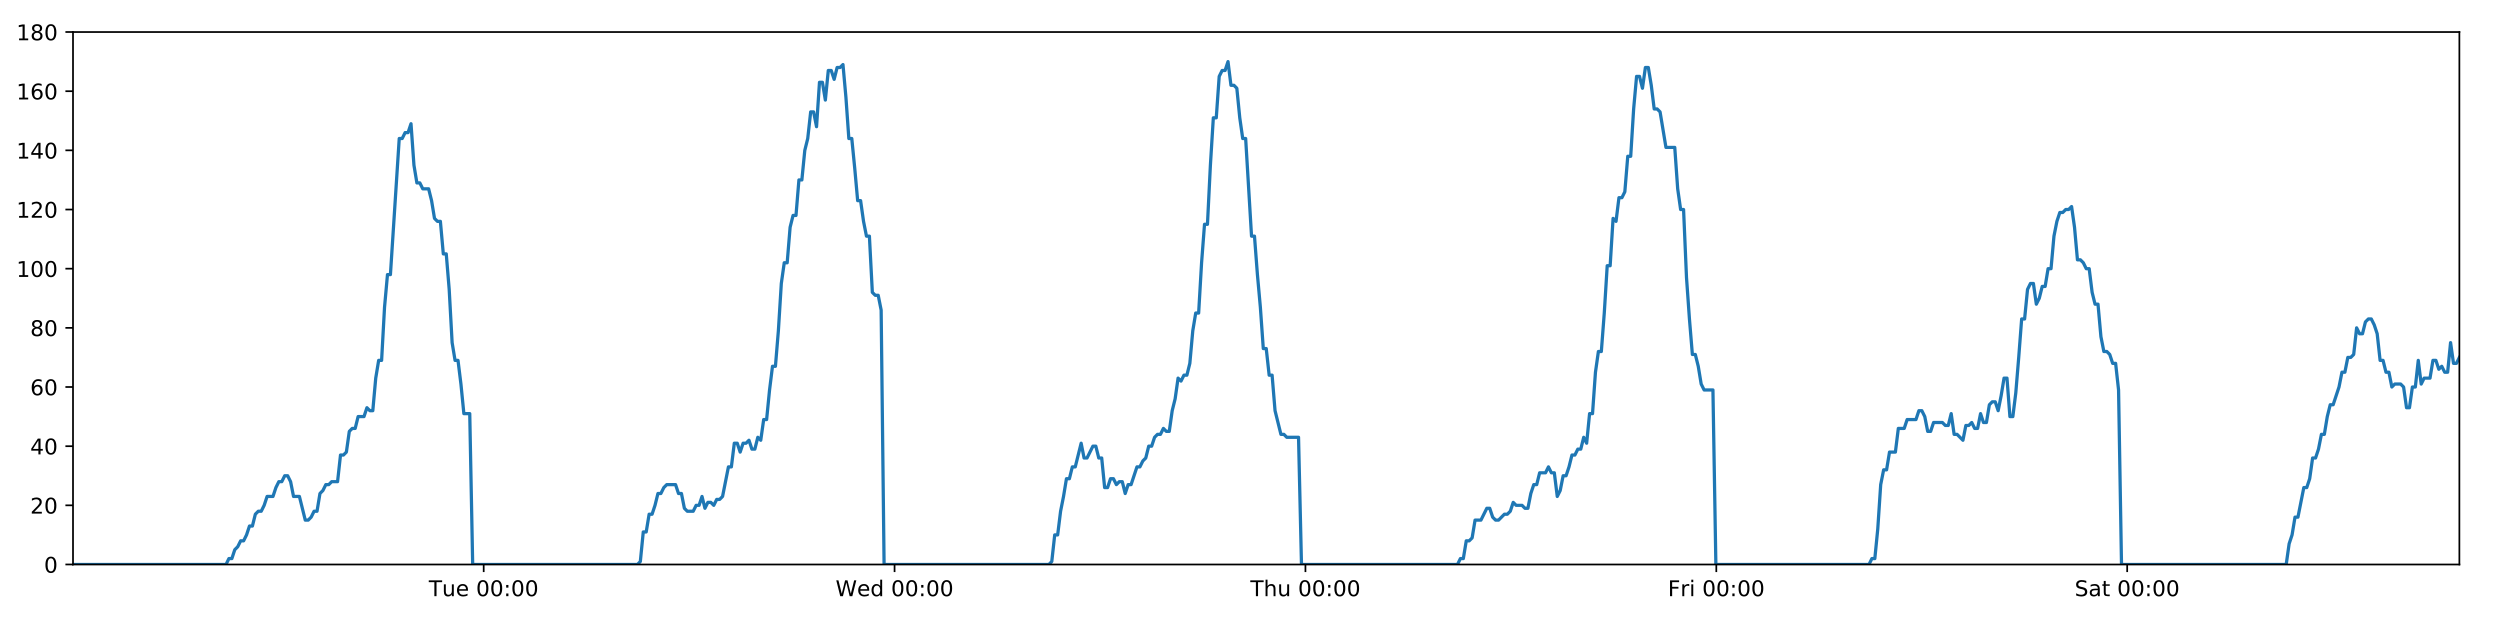
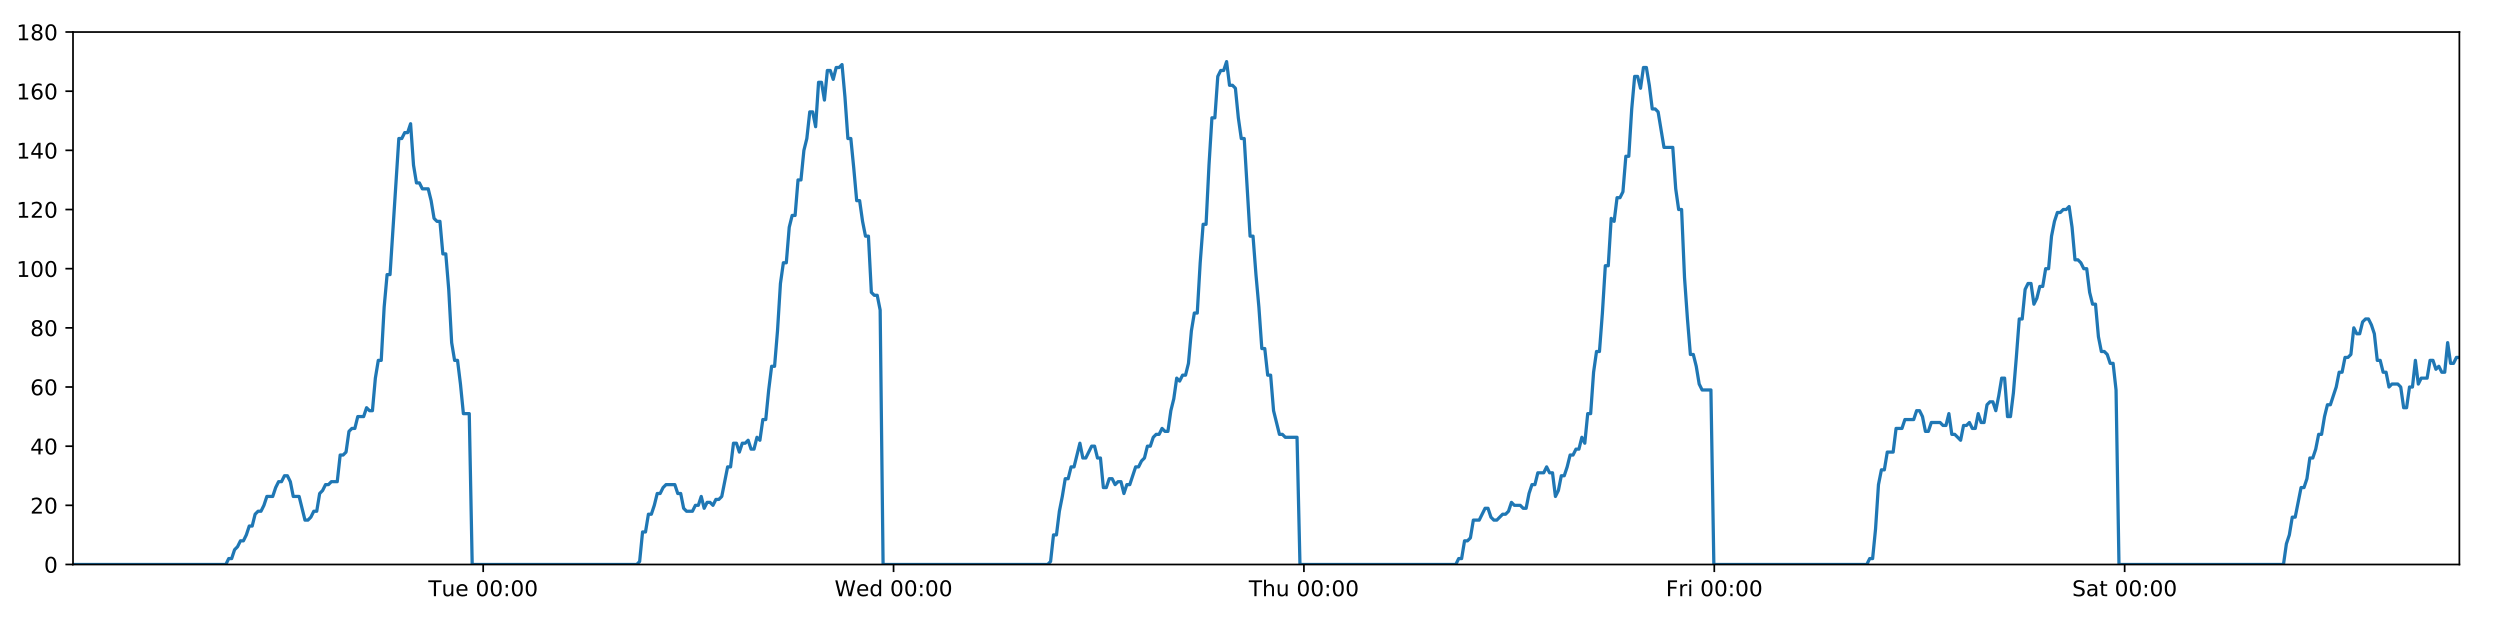
<svg xmlns="http://www.w3.org/2000/svg" xmlns:xlink="http://www.w3.org/1999/xlink" height="288pt" version="1.1" viewBox="0 0 1152 288" width="1152pt">
  <defs>
    <style type="text/css">
*{stroke-linecap:butt;stroke-linejoin:round;}
  </style>
  </defs>
  <g id="figure_1">
    <g id="patch_1">
      <path d="M 0 288  L 1152 288  L 1152 0  L 0 0  z " style="fill:#ffffff;" />
    </g>
    <g id="axes_1">
      <g id="patch_2">
        <path d="M 33.64 260.12  L 1133.28 260.12  L 1133.28 14.76  L 33.64 14.76  z " style="fill:#ffffff;" />
      </g>
      <g id="matplotlib.axis_1">
        <g id="xtick_1">
          <g id="line2d_1">
            <defs>
-               <path d="M 0 0  L 0 3.5  " id="m17c7ec26df" style="stroke:#000000;stroke-width:0.8;" />
-             </defs>
-             <g>
-               <use style="stroke:#000000;stroke-width:0.8;" x="222.885" xlink:href="#m17c7ec26df" y="260.12" />
+               <path d="M 0 0  L 0 3.5  " id="me5486b4742" style="stroke:#000000;stroke-width:0.8;" />
+             </defs>
+             <g>
+               <use style="stroke:#000000;stroke-width:0.8;" x="222.652" xlink:href="#me5486b4742" y="260.12" />
            </g>
          </g>
          <g id="text_1">
            <defs>
              <path d="M -0.297 72.906  L 61.375 72.906  L 61.375 64.594  L 35.5 64.594  L 35.5 0  L 25.594 0  L 25.594 64.594  L -0.297 64.594  z " id="DejaVuSans-84" />
              <path d="M 8.5 21.578  L 8.5 54.688  L 17.484 54.688  L 17.484 21.922  Q 17.484 14.156 20.5 10.266  Q 23.531 6.391 29.594 6.391  Q 36.859 6.391 41.078 11.031  Q 45.312 15.672 45.312 23.688  L 45.312 54.688  L 54.297 54.688  L 54.297 0  L 45.312 0  L 45.312 8.406  Q 42.047 3.422 37.719 1  Q 33.406 -1.422 27.688 -1.422  Q 18.266 -1.422 13.375 4.438  Q 8.5 10.297 8.5 21.578  z M 31.109 56  z " id="DejaVuSans-117" />
              <path d="M 56.203 29.594  L 56.203 25.203  L 14.891 25.203  Q 15.484 15.922 20.484 11.062  Q 25.484 6.203 34.422 6.203  Q 39.594 6.203 44.453 7.469  Q 49.312 8.734 54.109 11.281  L 54.109 2.781  Q 49.266 0.734 44.188 -0.344  Q 39.109 -1.422 33.891 -1.422  Q 20.797 -1.422 13.156 6.188  Q 5.516 13.812 5.516 26.812  Q 5.516 40.234 12.766 48.109  Q 20.016 56 32.328 56  Q 43.359 56 49.781 48.891  Q 56.203 41.797 56.203 29.594  z M 47.219 32.234  Q 47.125 39.594 43.094 43.984  Q 39.062 48.391 32.422 48.391  Q 24.906 48.391 20.391 44.141  Q 15.875 39.891 15.188 32.172  z " id="DejaVuSans-101" />
              <path id="DejaVuSans-32" />
              <path d="M 31.781 66.406  Q 24.172 66.406 20.328 58.906  Q 16.5 51.422 16.5 36.375  Q 16.5 21.391 20.328 13.891  Q 24.172 6.391 31.781 6.391  Q 39.453 6.391 43.281 13.891  Q 47.125 21.391 47.125 36.375  Q 47.125 51.422 43.281 58.906  Q 39.453 66.406 31.781 66.406  z M 31.781 74.219  Q 44.047 74.219 50.516 64.516  Q 56.984 54.828 56.984 36.375  Q 56.984 17.969 50.516 8.266  Q 44.047 -1.422 31.781 -1.422  Q 19.531 -1.422 13.062 8.266  Q 6.594 17.969 6.594 36.375  Q 6.594 54.828 13.062 64.516  Q 19.531 74.219 31.781 74.219  z " id="DejaVuSans-48" />
              <path d="M 11.719 12.406  L 22.016 12.406  L 22.016 0  L 11.719 0  z M 11.719 51.703  L 22.016 51.703  L 22.016 39.312  L 11.719 39.312  z " id="DejaVuSans-58" />
            </defs>
-             <g transform="translate(197.5991 274.7184)scale(0.1 -0.1)">
+             <g transform="translate(197.3663 274.7184)scale(0.1 -0.1)">
              <use xlink:href="#DejaVuSans-84" />
              <use x="60.85" xlink:href="#DejaVuSans-117" />
              <use x="124.229" xlink:href="#DejaVuSans-101" />
              <use x="185.752" xlink:href="#DejaVuSans-32" />
              <use x="217.539" xlink:href="#DejaVuSans-48" />
              <use x="281.162" xlink:href="#DejaVuSans-48" />
              <use x="344.785" xlink:href="#DejaVuSans-58" />
              <use x="378.477" xlink:href="#DejaVuSans-48" />
              <use x="442.1" xlink:href="#DejaVuSans-48" />
            </g>
          </g>
        </g>
        <g id="xtick_2">
          <g id="line2d_2">
            <g>
-               <use style="stroke:#000000;stroke-width:0.8;" x="412.215" xlink:href="#m17c7ec26df" y="260.12" />
+               <use style="stroke:#000000;stroke-width:0.8;" x="411.749" xlink:href="#me5486b4742" y="260.12" />
            </g>
          </g>
          <g id="text_2">
            <defs>
              <path d="M 3.328 72.906  L 13.281 72.906  L 28.609 11.281  L 43.891 72.906  L 54.984 72.906  L 70.312 11.281  L 85.594 72.906  L 95.609 72.906  L 77.297 0  L 64.891 0  L 49.516 63.281  L 33.984 0  L 21.578 0  z " id="DejaVuSans-87" />
              <path d="M 45.406 46.391  L 45.406 75.984  L 54.391 75.984  L 54.391 0  L 45.406 0  L 45.406 8.203  Q 42.578 3.328 38.25 0.953  Q 33.938 -1.422 27.875 -1.422  Q 17.969 -1.422 11.734 6.484  Q 5.516 14.406 5.516 27.297  Q 5.516 40.188 11.734 48.094  Q 17.969 56 27.875 56  Q 33.938 56 38.25 53.625  Q 42.578 51.266 45.406 46.391  z M 14.797 27.297  Q 14.797 17.391 18.875 11.75  Q 22.953 6.109 30.078 6.109  Q 37.203 6.109 41.297 11.75  Q 45.406 17.391 45.406 27.297  Q 45.406 37.203 41.297 42.844  Q 37.203 48.484 30.078 48.484  Q 22.953 48.484 18.875 42.844  Q 14.797 37.203 14.797 27.297  z " id="DejaVuSans-100" />
            </defs>
-             <g transform="translate(385.0258 274.7184)scale(0.1 -0.1)">
+             <g transform="translate(384.5601 274.7184)scale(0.1 -0.1)">
              <use xlink:href="#DejaVuSans-87" />
              <use x="98.799" xlink:href="#DejaVuSans-101" />
              <use x="160.322" xlink:href="#DejaVuSans-100" />
              <use x="223.799" xlink:href="#DejaVuSans-32" />
              <use x="255.586" xlink:href="#DejaVuSans-48" />
              <use x="319.209" xlink:href="#DejaVuSans-48" />
              <use x="382.832" xlink:href="#DejaVuSans-58" />
              <use x="416.523" xlink:href="#DejaVuSans-48" />
              <use x="480.146" xlink:href="#DejaVuSans-48" />
            </g>
          </g>
        </g>
        <g id="xtick_3">
          <g id="line2d_3">
            <g>
-               <use style="stroke:#000000;stroke-width:0.8;" x="601.545" xlink:href="#m17c7ec26df" y="260.12" />
+               <use style="stroke:#000000;stroke-width:0.8;" x="600.846" xlink:href="#me5486b4742" y="260.12" />
            </g>
          </g>
          <g id="text_3">
            <defs>
              <path d="M 54.891 33.016  L 54.891 0  L 45.906 0  L 45.906 32.719  Q 45.906 40.484 42.875 44.328  Q 39.844 48.188 33.797 48.188  Q 26.516 48.188 22.312 43.547  Q 18.109 38.922 18.109 30.906  L 18.109 0  L 9.078 0  L 9.078 75.984  L 18.109 75.984  L 18.109 46.188  Q 21.344 51.125 25.703 53.562  Q 30.078 56 35.797 56  Q 45.219 56 50.047 50.172  Q 54.891 44.344 54.891 33.016  z " id="DejaVuSans-104" />
            </defs>
-             <g transform="translate(576.1549 274.7184)scale(0.1 -0.1)">
+             <g transform="translate(575.4563 274.7184)scale(0.1 -0.1)">
              <use xlink:href="#DejaVuSans-84" />
              <use x="61.084" xlink:href="#DejaVuSans-104" />
              <use x="124.463" xlink:href="#DejaVuSans-117" />
              <use x="187.842" xlink:href="#DejaVuSans-32" />
              <use x="219.629" xlink:href="#DejaVuSans-48" />
              <use x="283.252" xlink:href="#DejaVuSans-48" />
              <use x="346.875" xlink:href="#DejaVuSans-58" />
              <use x="380.566" xlink:href="#DejaVuSans-48" />
              <use x="444.189" xlink:href="#DejaVuSans-48" />
            </g>
          </g>
        </g>
        <g id="xtick_4">
          <g id="line2d_4">
            <g>
-               <use style="stroke:#000000;stroke-width:0.8;" x="790.875" xlink:href="#m17c7ec26df" y="260.12" />
+               <use style="stroke:#000000;stroke-width:0.8;" x="789.943" xlink:href="#me5486b4742" y="260.12" />
            </g>
          </g>
          <g id="text_4">
            <defs>
              <path d="M 9.812 72.906  L 51.703 72.906  L 51.703 64.594  L 19.672 64.594  L 19.672 43.109  L 48.578 43.109  L 48.578 34.812  L 19.672 34.812  L 19.672 0  L 9.812 0  z " id="DejaVuSans-70" />
              <path d="M 41.109 46.297  Q 39.594 47.172 37.812 47.578  Q 36.031 48 33.891 48  Q 26.266 48 22.188 43.047  Q 18.109 38.094 18.109 28.812  L 18.109 0  L 9.078 0  L 9.078 54.688  L 18.109 54.688  L 18.109 46.188  Q 20.953 51.172 25.484 53.578  Q 30.031 56 36.531 56  Q 37.453 56 38.578 55.875  Q 39.703 55.766 41.062 55.516  z " id="DejaVuSans-114" />
              <path d="M 9.422 54.688  L 18.406 54.688  L 18.406 0  L 9.422 0  z M 9.422 75.984  L 18.406 75.984  L 18.406 64.594  L 9.422 64.594  z " id="DejaVuSans-105" />
            </defs>
-             <g transform="translate(768.5613 274.7184)scale(0.1 -0.1)">
+             <g transform="translate(767.6298 274.7184)scale(0.1 -0.1)">
              <use xlink:href="#DejaVuSans-70" />
              <use x="57.41" xlink:href="#DejaVuSans-114" />
              <use x="98.523" xlink:href="#DejaVuSans-105" />
              <use x="126.307" xlink:href="#DejaVuSans-32" />
              <use x="158.094" xlink:href="#DejaVuSans-48" />
              <use x="221.717" xlink:href="#DejaVuSans-48" />
              <use x="285.34" xlink:href="#DejaVuSans-58" />
              <use x="319.031" xlink:href="#DejaVuSans-48" />
              <use x="382.654" xlink:href="#DejaVuSans-48" />
            </g>
          </g>
        </g>
        <g id="xtick_5">
          <g id="line2d_5">
            <g>
-               <use style="stroke:#000000;stroke-width:0.8;" x="980.204" xlink:href="#m17c7ec26df" y="260.12" />
+               <use style="stroke:#000000;stroke-width:0.8;" x="979.04" xlink:href="#me5486b4742" y="260.12" />
            </g>
          </g>
          <g id="text_5">
            <defs>
              <path d="M 53.516 70.516  L 53.516 60.891  Q 47.906 63.578 42.922 64.891  Q 37.938 66.219 33.297 66.219  Q 25.25 66.219 20.875 63.094  Q 16.5 59.969 16.5 54.203  Q 16.5 49.359 19.406 46.891  Q 22.312 44.438 30.422 42.922  L 36.375 41.703  Q 47.406 39.594 52.656 34.297  Q 57.906 29 57.906 20.125  Q 57.906 9.516 50.797 4.047  Q 43.703 -1.422 29.984 -1.422  Q 24.812 -1.422 18.969 -0.25  Q 13.141 0.922 6.891 3.219  L 6.891 13.375  Q 12.891 10.016 18.656 8.297  Q 24.422 6.594 29.984 6.594  Q 38.422 6.594 43.016 9.906  Q 47.609 13.234 47.609 19.391  Q 47.609 24.75 44.312 27.781  Q 41.016 30.812 33.5 32.328  L 27.484 33.5  Q 16.453 35.688 11.516 40.375  Q 6.594 45.062 6.594 53.422  Q 6.594 63.094 13.406 68.656  Q 20.219 74.219 32.172 74.219  Q 37.312 74.219 42.625 73.281  Q 47.953 72.359 53.516 70.516  z " id="DejaVuSans-83" />
              <path d="M 34.281 27.484  Q 23.391 27.484 19.188 25  Q 14.984 22.516 14.984 16.5  Q 14.984 11.719 18.141 8.906  Q 21.297 6.109 26.703 6.109  Q 34.188 6.109 38.703 11.406  Q 43.219 16.703 43.219 25.484  L 43.219 27.484  z M 52.203 31.203  L 52.203 0  L 43.219 0  L 43.219 8.297  Q 40.141 3.328 35.547 0.953  Q 30.953 -1.422 24.312 -1.422  Q 15.922 -1.422 10.953 3.297  Q 6 8.016 6 15.922  Q 6 25.141 12.172 29.828  Q 18.359 34.516 30.609 34.516  L 43.219 34.516  L 43.219 35.406  Q 43.219 41.609 39.141 45  Q 35.062 48.391 27.688 48.391  Q 23 48.391 18.547 47.266  Q 14.109 46.141 10.016 43.891  L 10.016 52.203  Q 14.938 54.109 19.578 55.047  Q 24.219 56 28.609 56  Q 40.484 56 46.344 49.844  Q 52.203 43.703 52.203 31.203  z " id="DejaVuSans-97" />
              <path d="M 18.312 70.219  L 18.312 54.688  L 36.812 54.688  L 36.812 47.703  L 18.312 47.703  L 18.312 18.016  Q 18.312 11.328 20.141 9.422  Q 21.969 7.516 27.594 7.516  L 36.812 7.516  L 36.812 0  L 27.594 0  Q 17.188 0 13.234 3.875  Q 9.281 7.766 9.281 18.016  L 9.281 47.703  L 2.688 47.703  L 2.688 54.688  L 9.281 54.688  L 9.281 70.219  z " id="DejaVuSans-116" />
            </defs>
-             <g transform="translate(956.0075 274.7184)scale(0.1 -0.1)">
+             <g transform="translate(954.8431 274.7184)scale(0.1 -0.1)">
              <use xlink:href="#DejaVuSans-83" />
              <use x="63.477" xlink:href="#DejaVuSans-97" />
              <use x="124.756" xlink:href="#DejaVuSans-116" />
              <use x="163.965" xlink:href="#DejaVuSans-32" />
              <use x="195.752" xlink:href="#DejaVuSans-48" />
              <use x="259.375" xlink:href="#DejaVuSans-48" />
              <use x="322.998" xlink:href="#DejaVuSans-58" />
              <use x="356.689" xlink:href="#DejaVuSans-48" />
              <use x="420.312" xlink:href="#DejaVuSans-48" />
            </g>
          </g>
        </g>
      </g>
      <g id="matplotlib.axis_2">
        <g id="ytick_1">
          <g id="line2d_6">
            <defs>
-               <path d="M 0 0  L -3.5 0  " id="m77926684f7" style="stroke:#000000;stroke-width:0.8;" />
-             </defs>
-             <g>
-               <use style="stroke:#000000;stroke-width:0.8;" x="33.64" xlink:href="#m77926684f7" y="260.12" />
+               <path d="M 0 0  L -3.5 0  " id="m8dc422decb" style="stroke:#000000;stroke-width:0.8;" />
+             </defs>
+             <g>
+               <use style="stroke:#000000;stroke-width:0.8;" x="33.64" xlink:href="#m8dc422decb" y="260.12" />
            </g>
          </g>
          <g id="text_6">
            <g transform="translate(20.2775 263.9192)scale(0.1 -0.1)">
              <use xlink:href="#DejaVuSans-48" />
            </g>
          </g>
        </g>
        <g id="ytick_2">
          <g id="line2d_7">
            <g>
-               <use style="stroke:#000000;stroke-width:0.8;" x="33.64" xlink:href="#m77926684f7" y="232.858" />
+               <use style="stroke:#000000;stroke-width:0.8;" x="33.64" xlink:href="#m8dc422decb" y="232.858" />
            </g>
          </g>
          <g id="text_7">
            <defs>
              <path d="M 19.188 8.297  L 53.609 8.297  L 53.609 0  L 7.328 0  L 7.328 8.297  Q 12.938 14.109 22.625 23.891  Q 32.328 33.688 34.812 36.531  Q 39.547 41.844 41.422 45.531  Q 43.312 49.219 43.312 52.781  Q 43.312 58.594 39.234 62.25  Q 35.156 65.922 28.609 65.922  Q 23.969 65.922 18.812 64.312  Q 13.672 62.703 7.812 59.422  L 7.812 69.391  Q 13.766 71.781 18.938 73  Q 24.125 74.219 28.422 74.219  Q 39.75 74.219 46.484 68.547  Q 53.219 62.891 53.219 53.422  Q 53.219 48.922 51.531 44.891  Q 49.859 40.875 45.406 35.406  Q 44.188 33.984 37.641 27.219  Q 31.109 20.453 19.188 8.297  z " id="DejaVuSans-50" />
            </defs>
            <g transform="translate(13.915 236.657)scale(0.1 -0.1)">
              <use xlink:href="#DejaVuSans-50" />
              <use x="63.623" xlink:href="#DejaVuSans-48" />
            </g>
          </g>
        </g>
        <g id="ytick_3">
          <g id="line2d_8">
            <g>
-               <use style="stroke:#000000;stroke-width:0.8;" x="33.64" xlink:href="#m77926684f7" y="205.596" />
+               <use style="stroke:#000000;stroke-width:0.8;" x="33.64" xlink:href="#m8dc422decb" y="205.596" />
            </g>
          </g>
          <g id="text_8">
            <defs>
              <path d="M 37.797 64.312  L 12.891 25.391  L 37.797 25.391  z M 35.203 72.906  L 47.609 72.906  L 47.609 25.391  L 58.016 25.391  L 58.016 17.188  L 47.609 17.188  L 47.609 0  L 37.797 0  L 37.797 17.188  L 4.891 17.188  L 4.891 26.703  z " id="DejaVuSans-52" />
            </defs>
            <g transform="translate(13.915 209.3948)scale(0.1 -0.1)">
              <use xlink:href="#DejaVuSans-52" />
              <use x="63.623" xlink:href="#DejaVuSans-48" />
            </g>
          </g>
        </g>
        <g id="ytick_4">
          <g id="line2d_9">
            <g>
-               <use style="stroke:#000000;stroke-width:0.8;" x="33.64" xlink:href="#m77926684f7" y="178.333" />
+               <use style="stroke:#000000;stroke-width:0.8;" x="33.64" xlink:href="#m8dc422decb" y="178.333" />
            </g>
          </g>
          <g id="text_9">
            <defs>
              <path d="M 33.016 40.375  Q 26.375 40.375 22.484 35.828  Q 18.609 31.297 18.609 23.391  Q 18.609 15.531 22.484 10.953  Q 26.375 6.391 33.016 6.391  Q 39.656 6.391 43.531 10.953  Q 47.406 15.531 47.406 23.391  Q 47.406 31.297 43.531 35.828  Q 39.656 40.375 33.016 40.375  z M 52.594 71.297  L 52.594 62.312  Q 48.875 64.062 45.094 64.984  Q 41.312 65.922 37.594 65.922  Q 27.828 65.922 22.672 59.328  Q 17.531 52.734 16.797 39.406  Q 19.672 43.656 24.016 45.922  Q 28.375 48.188 33.594 48.188  Q 44.578 48.188 50.953 41.516  Q 57.328 34.859 57.328 23.391  Q 57.328 12.156 50.688 5.359  Q 44.047 -1.422 33.016 -1.422  Q 20.359 -1.422 13.672 8.266  Q 6.984 17.969 6.984 36.375  Q 6.984 53.656 15.188 63.938  Q 23.391 74.219 37.203 74.219  Q 40.922 74.219 44.703 73.484  Q 48.484 72.75 52.594 71.297  z " id="DejaVuSans-54" />
            </defs>
            <g transform="translate(13.915 182.1326)scale(0.1 -0.1)">
              <use xlink:href="#DejaVuSans-54" />
              <use x="63.623" xlink:href="#DejaVuSans-48" />
            </g>
          </g>
        </g>
        <g id="ytick_5">
          <g id="line2d_10">
            <g>
-               <use style="stroke:#000000;stroke-width:0.8;" x="33.64" xlink:href="#m77926684f7" y="151.071" />
+               <use style="stroke:#000000;stroke-width:0.8;" x="33.64" xlink:href="#m8dc422decb" y="151.071" />
            </g>
          </g>
          <g id="text_10">
            <defs>
              <path d="M 31.781 34.625  Q 24.75 34.625 20.719 30.859  Q 16.703 27.094 16.703 20.516  Q 16.703 13.922 20.719 10.156  Q 24.75 6.391 31.781 6.391  Q 38.812 6.391 42.859 10.172  Q 46.922 13.969 46.922 20.516  Q 46.922 27.094 42.891 30.859  Q 38.875 34.625 31.781 34.625  z M 21.922 38.812  Q 15.578 40.375 12.031 44.719  Q 8.5 49.078 8.5 55.328  Q 8.5 64.062 14.719 69.141  Q 20.953 74.219 31.781 74.219  Q 42.672 74.219 48.875 69.141  Q 55.078 64.062 55.078 55.328  Q 55.078 49.078 51.531 44.719  Q 48 40.375 41.703 38.812  Q 48.828 37.156 52.797 32.312  Q 56.781 27.484 56.781 20.516  Q 56.781 9.906 50.312 4.234  Q 43.844 -1.422 31.781 -1.422  Q 19.734 -1.422 13.25 4.234  Q 6.781 9.906 6.781 20.516  Q 6.781 27.484 10.781 32.312  Q 14.797 37.156 21.922 38.812  z M 18.312 54.391  Q 18.312 48.734 21.844 45.562  Q 25.391 42.391 31.781 42.391  Q 38.141 42.391 41.719 45.562  Q 45.312 48.734 45.312 54.391  Q 45.312 60.062 41.719 63.234  Q 38.141 66.406 31.781 66.406  Q 25.391 66.406 21.844 63.234  Q 18.312 60.062 18.312 54.391  z " id="DejaVuSans-56" />
            </defs>
            <g transform="translate(13.915 154.8703)scale(0.1 -0.1)">
              <use xlink:href="#DejaVuSans-56" />
              <use x="63.623" xlink:href="#DejaVuSans-48" />
            </g>
          </g>
        </g>
        <g id="ytick_6">
          <g id="line2d_11">
            <g>
-               <use style="stroke:#000000;stroke-width:0.8;" x="33.64" xlink:href="#m77926684f7" y="123.809" />
+               <use style="stroke:#000000;stroke-width:0.8;" x="33.64" xlink:href="#m8dc422decb" y="123.809" />
            </g>
          </g>
          <g id="text_11">
            <defs>
              <path d="M 12.406 8.297  L 28.516 8.297  L 28.516 63.922  L 10.984 60.406  L 10.984 69.391  L 28.422 72.906  L 38.281 72.906  L 38.281 8.297  L 54.391 8.297  L 54.391 0  L 12.406 0  z " id="DejaVuSans-49" />
            </defs>
            <g transform="translate(7.5525 127.6081)scale(0.1 -0.1)">
              <use xlink:href="#DejaVuSans-49" />
              <use x="63.623" xlink:href="#DejaVuSans-48" />
              <use x="127.246" xlink:href="#DejaVuSans-48" />
            </g>
          </g>
        </g>
        <g id="ytick_7">
          <g id="line2d_12">
            <g>
-               <use style="stroke:#000000;stroke-width:0.8;" x="33.64" xlink:href="#m77926684f7" y="96.547" />
+               <use style="stroke:#000000;stroke-width:0.8;" x="33.64" xlink:href="#m8dc422decb" y="96.547" />
            </g>
          </g>
          <g id="text_12">
            <g transform="translate(7.5525 100.3459)scale(0.1 -0.1)">
              <use xlink:href="#DejaVuSans-49" />
              <use x="63.623" xlink:href="#DejaVuSans-50" />
              <use x="127.246" xlink:href="#DejaVuSans-48" />
            </g>
          </g>
        </g>
        <g id="ytick_8">
          <g id="line2d_13">
            <g>
-               <use style="stroke:#000000;stroke-width:0.8;" x="33.64" xlink:href="#m77926684f7" y="69.284" />
+               <use style="stroke:#000000;stroke-width:0.8;" x="33.64" xlink:href="#m8dc422decb" y="69.284" />
            </g>
          </g>
          <g id="text_13">
            <g transform="translate(7.5525 73.08366)scale(0.1 -0.1)">
              <use xlink:href="#DejaVuSans-49" />
              <use x="63.623" xlink:href="#DejaVuSans-52" />
              <use x="127.246" xlink:href="#DejaVuSans-48" />
            </g>
          </g>
        </g>
        <g id="ytick_9">
          <g id="line2d_14">
            <g>
-               <use style="stroke:#000000;stroke-width:0.8;" x="33.64" xlink:href="#m77926684f7" y="42.022" />
+               <use style="stroke:#000000;stroke-width:0.8;" x="33.64" xlink:href="#m8dc422decb" y="42.022" />
            </g>
          </g>
          <g id="text_14">
            <g transform="translate(7.5525 45.82144)scale(0.1 -0.1)">
              <use xlink:href="#DejaVuSans-49" />
              <use x="63.623" xlink:href="#DejaVuSans-54" />
              <use x="127.246" xlink:href="#DejaVuSans-48" />
            </g>
          </g>
        </g>
        <g id="ytick_10">
          <g id="line2d_15">
            <g>
-               <use style="stroke:#000000;stroke-width:0.8;" x="33.64" xlink:href="#m77926684f7" y="14.76" />
+               <use style="stroke:#000000;stroke-width:0.8;" x="33.64" xlink:href="#m8dc422decb" y="14.76" />
            </g>
          </g>
          <g id="text_15">
            <g transform="translate(7.5525 18.55922)scale(0.1 -0.1)">
              <use xlink:href="#DejaVuSans-49" />
              <use x="63.623" xlink:href="#DejaVuSans-56" />
              <use x="127.246" xlink:href="#DejaVuSans-48" />
            </g>
          </g>
        </g>
      </g>
      <g id="line2d_16">
-         <path clip-path="url(#pa2019a1347)" d="M 33.64 260.12  L 104.15 260.12  L 105.481 257.394  L 106.837 257.394  L 108.189 253.304  L 109.541 251.941  L 110.895 249.215  L 112.249 249.215  L 113.604 246.489  L 114.957 242.4  L 116.309 242.4  L 117.662 236.947  L 119.017 235.584  L 120.371 235.584  L 121.726 232.858  L 123.078 228.768  L 125.784 228.768  L 127.136 224.679  L 128.489 221.953  L 129.843 221.953  L 131.199 219.227  L 132.552 219.227  L 133.907 221.953  L 135.259 228.768  L 137.962 228.768  L 140.666 239.673  L 142.022 239.673  L 143.376 238.31  L 144.731 235.584  L 146.083 235.584  L 147.435 227.405  L 148.786 226.042  L 150.138 223.316  L 151.49 223.316  L 152.845 221.953  L 155.549 221.953  L 156.904 209.685  L 158.255 209.685  L 159.608 208.322  L 160.961 198.78  L 162.316 197.417  L 163.668 197.417  L 165.02 191.964  L 167.725 191.964  L 169.08 187.875  L 170.432 189.238  L 171.784 189.238  L 173.136 174.244  L 174.489 166.065  L 175.842 166.065  L 177.196 141.529  L 178.552 126.535  L 179.906 126.535  L 183.969 63.832  L 185.324 63.832  L 186.679 61.106  L 188.033 61.106  L 189.388 57.016  L 190.744 76.1  L 192.1 84.279  L 193.455 84.279  L 194.808 87.005  L 197.512 87.005  L 198.865 92.457  L 200.218 100.636  L 201.572 101.999  L 202.927 101.999  L 204.279 116.993  L 205.632 116.993  L 206.985 133.351  L 208.338 157.887  L 209.691 166.065  L 211.045 166.065  L 212.397 176.97  L 213.75 190.601  L 216.458 190.601  L 217.811 260.12  L 293.733 260.12  L 295.063 258.757  L 296.416 245.126  L 297.769 245.126  L 299.12 236.947  L 300.475 236.947  L 301.828 232.858  L 303.18 227.405  L 304.532 227.405  L 305.885 224.679  L 307.24 223.316  L 311.301 223.316  L 312.653 227.405  L 314.009 227.405  L 315.366 234.221  L 316.719 235.584  L 319.427 235.584  L 320.782 232.858  L 322.136 232.858  L 323.488 228.768  L 324.84 234.221  L 326.191 231.495  L 327.548 231.495  L 328.899 232.858  L 330.251 230.132  L 331.603 230.132  L 332.955 228.768  L 335.662 215.137  L 337.015 215.137  L 338.367 204.232  L 339.719 204.232  L 341.072 208.322  L 342.424 204.232  L 343.776 204.232  L 345.127 202.869  L 346.479 206.959  L 347.833 206.959  L 349.196 201.506  L 350.55 202.869  L 351.902 193.328  L 353.255 193.328  L 354.609 179.696  L 355.964 168.792  L 357.317 168.792  L 358.673 152.434  L 360.028 130.624  L 361.38 121.083  L 362.733 121.083  L 364.085 104.725  L 365.438 99.273  L 366.791 99.273  L 368.144 82.916  L 369.499 82.916  L 370.851 69.284  L 372.204 63.832  L 373.558 51.564  L 374.911 51.564  L 376.263 58.38  L 377.616 37.933  L 378.97 37.933  L 380.322 46.112  L 381.675 32.48  L 383.028 32.48  L 384.381 36.57  L 385.733 31.117  L 387.086 31.117  L 388.44 29.754  L 389.794 44.748  L 391.147 63.832  L 392.501 63.832  L 393.853 77.463  L 395.209 92.457  L 396.561 92.457  L 397.914 101.999  L 399.267 108.815  L 400.619 108.815  L 401.973 134.714  L 403.326 136.077  L 404.679 136.077  L 406.032 142.892  L 407.385 260.12  L 483.306 260.12  L 484.659 258.757  L 486.011 246.489  L 487.366 246.489  L 488.717 235.584  L 490.07 228.768  L 491.422 220.59  L 492.775 220.59  L 494.128 215.137  L 495.482 215.137  L 498.19 204.232  L 499.544 211.048  L 500.897 211.048  L 503.604 205.596  L 504.956 205.596  L 506.31 211.048  L 507.663 211.048  L 509.017 224.679  L 510.37 224.679  L 511.723 220.59  L 513.075 220.59  L 514.433 223.316  L 515.786 221.953  L 517.141 221.953  L 518.495 227.405  L 519.848 223.316  L 521.201 223.316  L 523.91 215.137  L 525.265 215.137  L 526.619 212.411  L 527.972 211.048  L 529.326 205.596  L 530.678 205.596  L 532.032 201.506  L 533.385 200.143  L 534.738 200.143  L 536.091 197.417  L 537.444 198.78  L 538.797 198.78  L 540.15 189.238  L 541.503 183.786  L 542.857 174.244  L 544.209 175.607  L 545.566 172.881  L 546.92 172.881  L 548.274 167.428  L 549.631 152.434  L 550.983 144.256  L 552.335 144.256  L 553.688 121.083  L 555.042 103.362  L 556.395 103.362  L 557.751 76.1  L 559.104 54.29  L 560.455 54.29  L 561.807 35.207  L 563.163 32.48  L 564.515 32.48  L 565.868 28.391  L 567.222 39.296  L 568.577 39.296  L 569.929 40.659  L 571.284 54.29  L 572.643 63.832  L 573.996 63.832  L 576.706 108.815  L 578.062 108.815  L 579.416 126.535  L 580.77 141.529  L 582.123 160.613  L 583.477 160.613  L 584.83 172.881  L 586.183 172.881  L 587.538 189.238  L 590.245 200.143  L 591.599 200.143  L 592.953 201.506  L 598.365 201.506  L 599.719 260.12  L 671.615 260.12  L 672.946 257.394  L 674.299 257.394  L 675.654 249.215  L 677.005 249.215  L 678.357 247.852  L 679.709 239.673  L 682.413 239.673  L 685.12 234.221  L 686.472 234.221  L 687.824 238.31  L 689.177 239.673  L 690.529 239.673  L 693.233 236.947  L 694.585 236.947  L 695.938 235.584  L 697.29 231.495  L 698.642 232.858  L 701.35 232.858  L 702.701 234.221  L 704.055 234.221  L 705.406 227.405  L 706.759 223.316  L 708.111 223.316  L 709.466 217.864  L 712.171 217.864  L 713.523 215.137  L 714.877 217.864  L 716.232 217.864  L 717.585 228.768  L 718.94 226.042  L 720.294 219.227  L 721.647 219.227  L 723 215.137  L 724.355 209.685  L 725.708 209.685  L 727.061 206.959  L 728.418 206.959  L 729.773 201.506  L 731.126 204.232  L 732.48 190.601  L 733.833 190.601  L 735.186 171.518  L 736.54 161.976  L 737.894 161.976  L 739.249 144.256  L 740.602 122.446  L 741.957 122.446  L 743.31 100.636  L 744.663 101.999  L 746.016 91.094  L 747.371 91.094  L 748.723 88.368  L 750.076 72.011  L 751.429 72.011  L 752.782 50.201  L 754.136 35.207  L 755.489 35.207  L 756.842 40.659  L 758.195 31.117  L 759.548 31.117  L 760.902 39.296  L 762.255 50.201  L 763.608 50.201  L 764.961 51.564  L 767.667 67.921  L 771.726 67.921  L 773.079 87.005  L 774.433 96.547  L 775.787 96.547  L 777.139 127.898  L 778.492 146.982  L 779.847 163.339  L 781.2 163.339  L 782.553 168.792  L 783.906 176.97  L 785.26 179.696  L 789.319 179.696  L 790.672 260.12  L 861.239 260.12  L 862.569 257.394  L 863.921 257.394  L 865.273 243.763  L 866.625 223.316  L 867.98 216.5  L 869.332 216.5  L 870.687 208.322  L 873.394 208.322  L 874.749 197.417  L 877.458 197.417  L 878.814 193.328  L 882.873 193.328  L 884.226 189.238  L 885.58 189.238  L 886.933 191.964  L 888.286 198.78  L 889.639 198.78  L 890.992 194.691  L 895.051 194.691  L 896.402 196.054  L 897.755 196.054  L 899.108 190.601  L 900.46 200.143  L 901.814 200.143  L 904.518 202.869  L 905.87 196.054  L 907.223 196.054  L 908.576 194.691  L 909.929 197.417  L 911.283 197.417  L 912.637 190.601  L 913.991 194.691  L 915.344 194.691  L 916.697 186.512  L 918.05 185.149  L 919.402 185.149  L 920.754 189.238  L 922.109 182.423  L 923.461 174.244  L 924.814 174.244  L 926.166 191.964  L 927.519 191.964  L 928.872 181.06  L 930.226 164.702  L 931.579 146.982  L 932.934 146.982  L 934.287 133.351  L 935.64 130.624  L 936.992 130.624  L 938.344 140.166  L 939.697 137.44  L 941.051 131.988  L 942.404 131.988  L 943.756 123.809  L 945.111 123.809  L 946.466 108.815  L 947.819 101.999  L 949.171 97.91  L 950.527 97.91  L 951.88 96.547  L 953.232 96.547  L 954.584 95.184  L 955.937 104.725  L 957.289 119.72  L 958.641 119.72  L 959.994 121.083  L 961.346 123.809  L 962.697 123.809  L 964.05 134.714  L 965.401 140.166  L 966.754 140.166  L 968.106 155.16  L 969.458 161.976  L 970.813 161.976  L 972.165 163.339  L 973.52 167.428  L 974.876 167.428  L 976.231 179.696  L 977.587 260.12  L 1053.478 260.12  L 1054.83 250.578  L 1056.182 246.489  L 1057.536 238.31  L 1058.89 238.31  L 1061.594 224.679  L 1062.947 224.679  L 1064.299 220.59  L 1065.651 211.048  L 1067.003 211.048  L 1068.355 206.959  L 1069.707 200.143  L 1071.058 200.143  L 1072.41 191.964  L 1073.761 186.512  L 1075.112 186.512  L 1077.816 178.333  L 1079.168 171.518  L 1080.519 171.518  L 1081.874 164.702  L 1083.225 164.702  L 1084.579 163.339  L 1085.931 151.071  L 1087.285 153.797  L 1088.637 153.797  L 1089.988 148.345  L 1091.343 146.982  L 1092.697 146.982  L 1094.049 149.708  L 1095.404 153.797  L 1096.755 166.065  L 1098.107 166.065  L 1099.458 171.518  L 1100.811 171.518  L 1102.163 178.333  L 1103.515 176.97  L 1106.221 176.97  L 1107.573 178.333  L 1108.928 187.875  L 1110.28 187.875  L 1111.631 178.333  L 1112.983 178.333  L 1114.337 166.065  L 1115.69 176.97  L 1117.044 174.244  L 1119.749 174.244  L 1121.099 166.065  L 1122.454 166.065  L 1123.808 170.155  L 1125.162 168.792  L 1126.516 171.518  L 1127.869 171.518  L 1129.223 157.887  L 1130.574 167.428  L 1131.928 167.428  L 1133.28 164.702  L 1133.28 164.702  " style="fill:none;stroke:#1f77b4;stroke-linecap:square;stroke-width:1.5;" />
+         <path clip-path="url(#p875a5a28fb)" d="M 33.64 260.12  L 104.064 260.12  L 105.392 257.394  L 106.747 257.394  L 108.097 253.304  L 109.447 251.941  L 110.8 249.215  L 112.152 249.215  L 113.505 246.489  L 114.857 242.4  L 116.208 242.4  L 117.559 236.947  L 118.912 235.584  L 120.264 235.584  L 121.618 232.858  L 122.968 228.768  L 125.67 228.768  L 127.021 224.679  L 128.373 221.953  L 129.724 221.953  L 131.079 219.227  L 132.431 219.227  L 133.784 221.953  L 135.134 228.768  L 137.833 228.768  L 140.534 239.673  L 141.889 239.673  L 143.241 238.31  L 144.594 235.584  L 145.944 235.584  L 147.295 227.405  L 148.644 226.042  L 149.995 223.316  L 151.345 223.316  L 152.698 221.953  L 155.399 221.953  L 156.752 209.685  L 158.102 209.685  L 159.453 208.322  L 160.804 198.78  L 162.158 197.417  L 163.508 197.417  L 164.859 191.964  L 167.56 191.964  L 168.914 187.875  L 170.264 189.238  L 171.614 189.238  L 172.965 174.244  L 174.315 166.065  L 175.667 166.065  L 177.02 141.529  L 178.373 126.535  L 179.726 126.535  L 183.784 63.832  L 185.137 63.832  L 186.491 61.106  L 187.843 61.106  L 189.197 57.016  L 190.551 76.1  L 191.905 84.279  L 193.259 84.279  L 194.61 87.005  L 197.311 87.005  L 198.662 92.457  L 200.013 100.636  L 201.366 101.999  L 202.719 101.999  L 204.069 116.993  L 205.42 116.993  L 206.772 133.351  L 208.123 157.887  L 209.474 166.065  L 210.826 166.065  L 212.177 176.97  L 213.528 190.601  L 216.233 190.601  L 217.585 260.12  L 293.413 260.12  L 294.742 258.757  L 296.093 245.126  L 297.444 245.126  L 298.793 236.947  L 300.147 236.947  L 301.498 232.858  L 302.848 227.405  L 304.199 227.405  L 305.551 224.679  L 306.903 223.316  L 310.96 223.316  L 312.31 227.405  L 313.664 227.405  L 315.02 234.221  L 316.37 235.584  L 319.076 235.584  L 320.429 232.858  L 321.781 232.858  L 323.131 228.768  L 324.482 234.221  L 325.831 231.495  L 327.186 231.495  L 328.536 232.858  L 329.886 230.132  L 331.237 230.132  L 332.587 228.768  L 335.29 215.137  L 336.641 215.137  L 337.992 204.232  L 339.343 204.232  L 340.694 208.322  L 342.044 204.232  L 343.394 204.232  L 344.744 202.869  L 346.094 206.959  L 347.447 206.959  L 348.808 201.506  L 350.16 202.869  L 351.511 193.328  L 352.862 193.328  L 354.214 179.696  L 355.567 168.792  L 356.919 168.792  L 358.273 152.434  L 359.627 130.624  L 360.977 121.083  L 362.328 121.083  L 363.679 104.725  L 365.03 99.273  L 366.381 99.273  L 367.733 82.916  L 369.085 82.916  L 370.436 69.284  L 371.788 63.832  L 373.139 51.564  L 374.491 51.564  L 375.841 58.38  L 377.193 37.933  L 378.546 37.933  L 379.896 46.112  L 381.247 32.48  L 382.599 32.48  L 383.95 36.57  L 385.3 31.117  L 386.651 31.117  L 388.003 29.754  L 389.356 44.748  L 390.708 63.832  L 392.059 63.832  L 393.41 77.463  L 394.764 92.457  L 396.115 92.457  L 397.466 101.999  L 398.817 108.815  L 400.168 108.815  L 401.52 134.714  L 402.871 136.077  L 404.222 136.077  L 405.574 142.892  L 406.925 260.12  L 482.753 260.12  L 484.104 258.757  L 485.455 246.489  L 486.807 246.489  L 488.157 235.584  L 489.508 228.768  L 490.859 220.59  L 492.21 220.59  L 493.561 215.137  L 494.914 215.137  L 497.618 204.232  L 498.971 211.048  L 500.323 211.048  L 503.026 205.596  L 504.377 205.596  L 505.728 211.048  L 507.08 211.048  L 508.433 224.679  L 509.783 224.679  L 511.135 220.59  L 512.486 220.59  L 513.842 223.316  L 515.193 221.953  L 516.546 221.953  L 517.899 227.405  L 519.25 223.316  L 520.601 223.316  L 523.307 215.137  L 524.66 215.137  L 526.013 212.411  L 527.364 211.048  L 528.716 205.596  L 530.067 205.596  L 531.419 201.506  L 532.77 200.143  L 534.121 200.143  L 535.473 197.417  L 536.824 198.78  L 538.176 198.78  L 539.527 189.238  L 540.878 183.786  L 542.23 174.244  L 543.581 175.607  L 544.937 172.881  L 546.289 172.881  L 547.641 167.428  L 548.996 152.434  L 550.347 144.256  L 551.697 144.256  L 553.049 121.083  L 554.401 103.362  L 555.752 103.362  L 557.106 76.1  L 558.458 54.29  L 559.807 54.29  L 561.158 35.207  L 562.512 32.48  L 563.862 32.48  L 565.213 28.391  L 566.566 39.296  L 567.919 39.296  L 569.269 40.659  L 570.623 54.29  L 571.98 63.832  L 573.332 63.832  L 576.038 108.815  L 577.392 108.815  L 578.745 126.535  L 580.097 141.529  L 581.449 160.613  L 582.801 160.613  L 584.152 172.881  L 585.503 172.881  L 586.856 189.238  L 589.561 200.143  L 590.912 200.143  L 592.265 201.506  L 597.67 201.506  L 599.023 260.12  L 670.831 260.12  L 672.16 257.394  L 673.51 257.394  L 674.864 249.215  L 676.214 249.215  L 677.564 247.852  L 678.914 239.673  L 681.615 239.673  L 684.319 234.221  L 685.669 234.221  L 687.02 238.31  L 688.371 239.673  L 689.72 239.673  L 692.422 236.947  L 693.772 236.947  L 695.123 235.584  L 696.474 231.495  L 697.824 232.858  L 700.528 232.858  L 701.878 234.221  L 703.23 234.221  L 704.58 227.405  L 705.931 223.316  L 707.281 223.316  L 708.635 217.864  L 711.336 217.864  L 712.687 215.137  L 714.039 217.864  L 715.392 217.864  L 716.743 228.768  L 718.097 226.042  L 719.45 219.227  L 720.8 219.227  L 722.152 215.137  L 723.505 209.685  L 724.857 209.685  L 726.208 206.959  L 727.564 206.959  L 728.917 201.506  L 730.268 204.232  L 731.621 190.601  L 732.972 190.601  L 734.323 171.518  L 735.675 161.976  L 737.028 161.976  L 738.381 144.256  L 739.733 122.446  L 741.086 122.446  L 742.437 100.636  L 743.788 101.999  L 745.14 91.094  L 746.493 91.094  L 747.844 88.368  L 749.195 72.011  L 750.546 72.011  L 751.898 50.201  L 753.25 35.207  L 754.601 35.207  L 755.953 40.659  L 757.304 31.117  L 758.655 31.117  L 760.007 39.296  L 761.359 50.201  L 762.71 50.201  L 764.061 51.564  L 766.764 67.921  L 770.818 67.921  L 772.169 87.005  L 773.521 96.547  L 774.874 96.547  L 776.225 127.898  L 777.576 146.982  L 778.929 163.339  L 780.28 163.339  L 781.632 168.792  L 782.984 176.97  L 784.335 179.696  L 788.389 179.696  L 789.74 260.12  L 860.221 260.12  L 861.549 257.394  L 862.9 257.394  L 864.25 243.763  L 865.6 223.316  L 866.954 216.5  L 868.304 216.5  L 869.657 208.322  L 872.361 208.322  L 873.714 197.417  L 876.42 197.417  L 877.774 193.328  L 881.828 193.328  L 883.18 189.238  L 884.532 189.238  L 885.883 191.964  L 887.234 198.78  L 888.586 198.78  L 889.937 194.691  L 893.991 194.691  L 895.341 196.054  L 896.692 196.054  L 898.044 190.601  L 899.394 200.143  L 900.746 200.143  L 903.446 202.869  L 904.797 196.054  L 906.148 196.054  L 907.499 194.691  L 908.851 197.417  L 910.203 197.417  L 911.556 190.601  L 912.908 194.691  L 914.259 194.691  L 915.611 186.512  L 916.963 185.149  L 918.313 185.149  L 919.663 189.238  L 921.016 182.423  L 922.366 174.244  L 923.717 174.244  L 925.068 191.964  L 926.419 191.964  L 927.771 181.06  L 929.123 164.702  L 930.474 146.982  L 931.828 146.982  L 933.179 133.351  L 934.53 130.624  L 935.881 130.624  L 937.231 140.166  L 938.582 137.44  L 939.935 131.988  L 941.286 131.988  L 942.637 123.809  L 943.99 123.809  L 945.343 108.815  L 946.695 101.999  L 948.045 97.91  L 949.399 97.91  L 950.751 96.547  L 952.101 96.547  L 953.451 95.184  L 954.803 104.725  L 956.153 119.72  L 957.503 119.72  L 958.854 121.083  L 960.205 123.809  L 961.554 123.809  L 962.905 134.714  L 964.255 140.166  L 965.606 140.166  L 966.956 155.16  L 968.307 161.976  L 969.66 161.976  L 971.011 163.339  L 972.364 167.428  L 973.718 167.428  L 975.072 179.696  L 976.425 260.12  L 1052.224 260.12  L 1053.573 250.578  L 1054.924 246.489  L 1056.276 238.31  L 1057.629 238.31  L 1060.329 224.679  L 1061.681 224.679  L 1063.031 220.59  L 1064.382 211.048  L 1065.732 211.048  L 1067.083 206.959  L 1068.432 200.143  L 1069.782 200.143  L 1071.132 191.964  L 1072.482 186.512  L 1073.831 186.512  L 1076.532 178.333  L 1077.882 171.518  L 1079.232 171.518  L 1080.584 164.702  L 1081.934 164.702  L 1083.286 163.339  L 1084.637 151.071  L 1085.989 153.797  L 1087.339 153.797  L 1088.689 148.345  L 1090.042 146.982  L 1091.394 146.982  L 1092.745 149.708  L 1094.097 153.797  L 1095.447 166.065  L 1096.797 166.065  L 1098.147 171.518  L 1099.498 171.518  L 1100.849 178.333  L 1102.199 176.97  L 1104.902 176.97  L 1106.252 178.333  L 1107.605 187.875  L 1108.955 187.875  L 1110.305 178.333  L 1111.656 178.333  L 1113.008 166.065  L 1114.359 176.97  L 1115.711 174.244  L 1118.412 174.244  L 1119.762 166.065  L 1121.114 166.065  L 1122.467 170.155  L 1123.819 168.792  L 1125.171 171.518  L 1126.523 171.518  L 1127.875 157.887  L 1129.225 167.428  L 1130.577 167.428  L 1131.927 164.702  L 1133.28 164.702  L 1133.28 164.702  " style="fill:none;stroke:#1f77b4;stroke-linecap:square;stroke-width:1.5;" />
      </g>
      <g id="patch_3">
        <path d="M 33.64 260.12  L 33.64 14.76  " style="fill:none;stroke:#000000;stroke-linecap:square;stroke-linejoin:miter;stroke-width:0.8;" />
      </g>
      <g id="patch_4">
        <path d="M 1133.28 260.12  L 1133.28 14.76  " style="fill:none;stroke:#000000;stroke-linecap:square;stroke-linejoin:miter;stroke-width:0.8;" />
      </g>
      <g id="patch_5">
        <path d="M 33.64 260.12  L 1133.28 260.12  " style="fill:none;stroke:#000000;stroke-linecap:square;stroke-linejoin:miter;stroke-width:0.8;" />
      </g>
      <g id="patch_6">
        <path d="M 33.64 14.76  L 1133.28 14.76  " style="fill:none;stroke:#000000;stroke-linecap:square;stroke-linejoin:miter;stroke-width:0.8;" />
      </g>
    </g>
  </g>
  <defs>
-     <clipPath id="pa2019a1347">
+     <clipPath id="p875a5a28fb">
      <rect height="245.36" width="1099.64" x="33.64" y="14.76" />
    </clipPath>
  </defs>
</svg>
